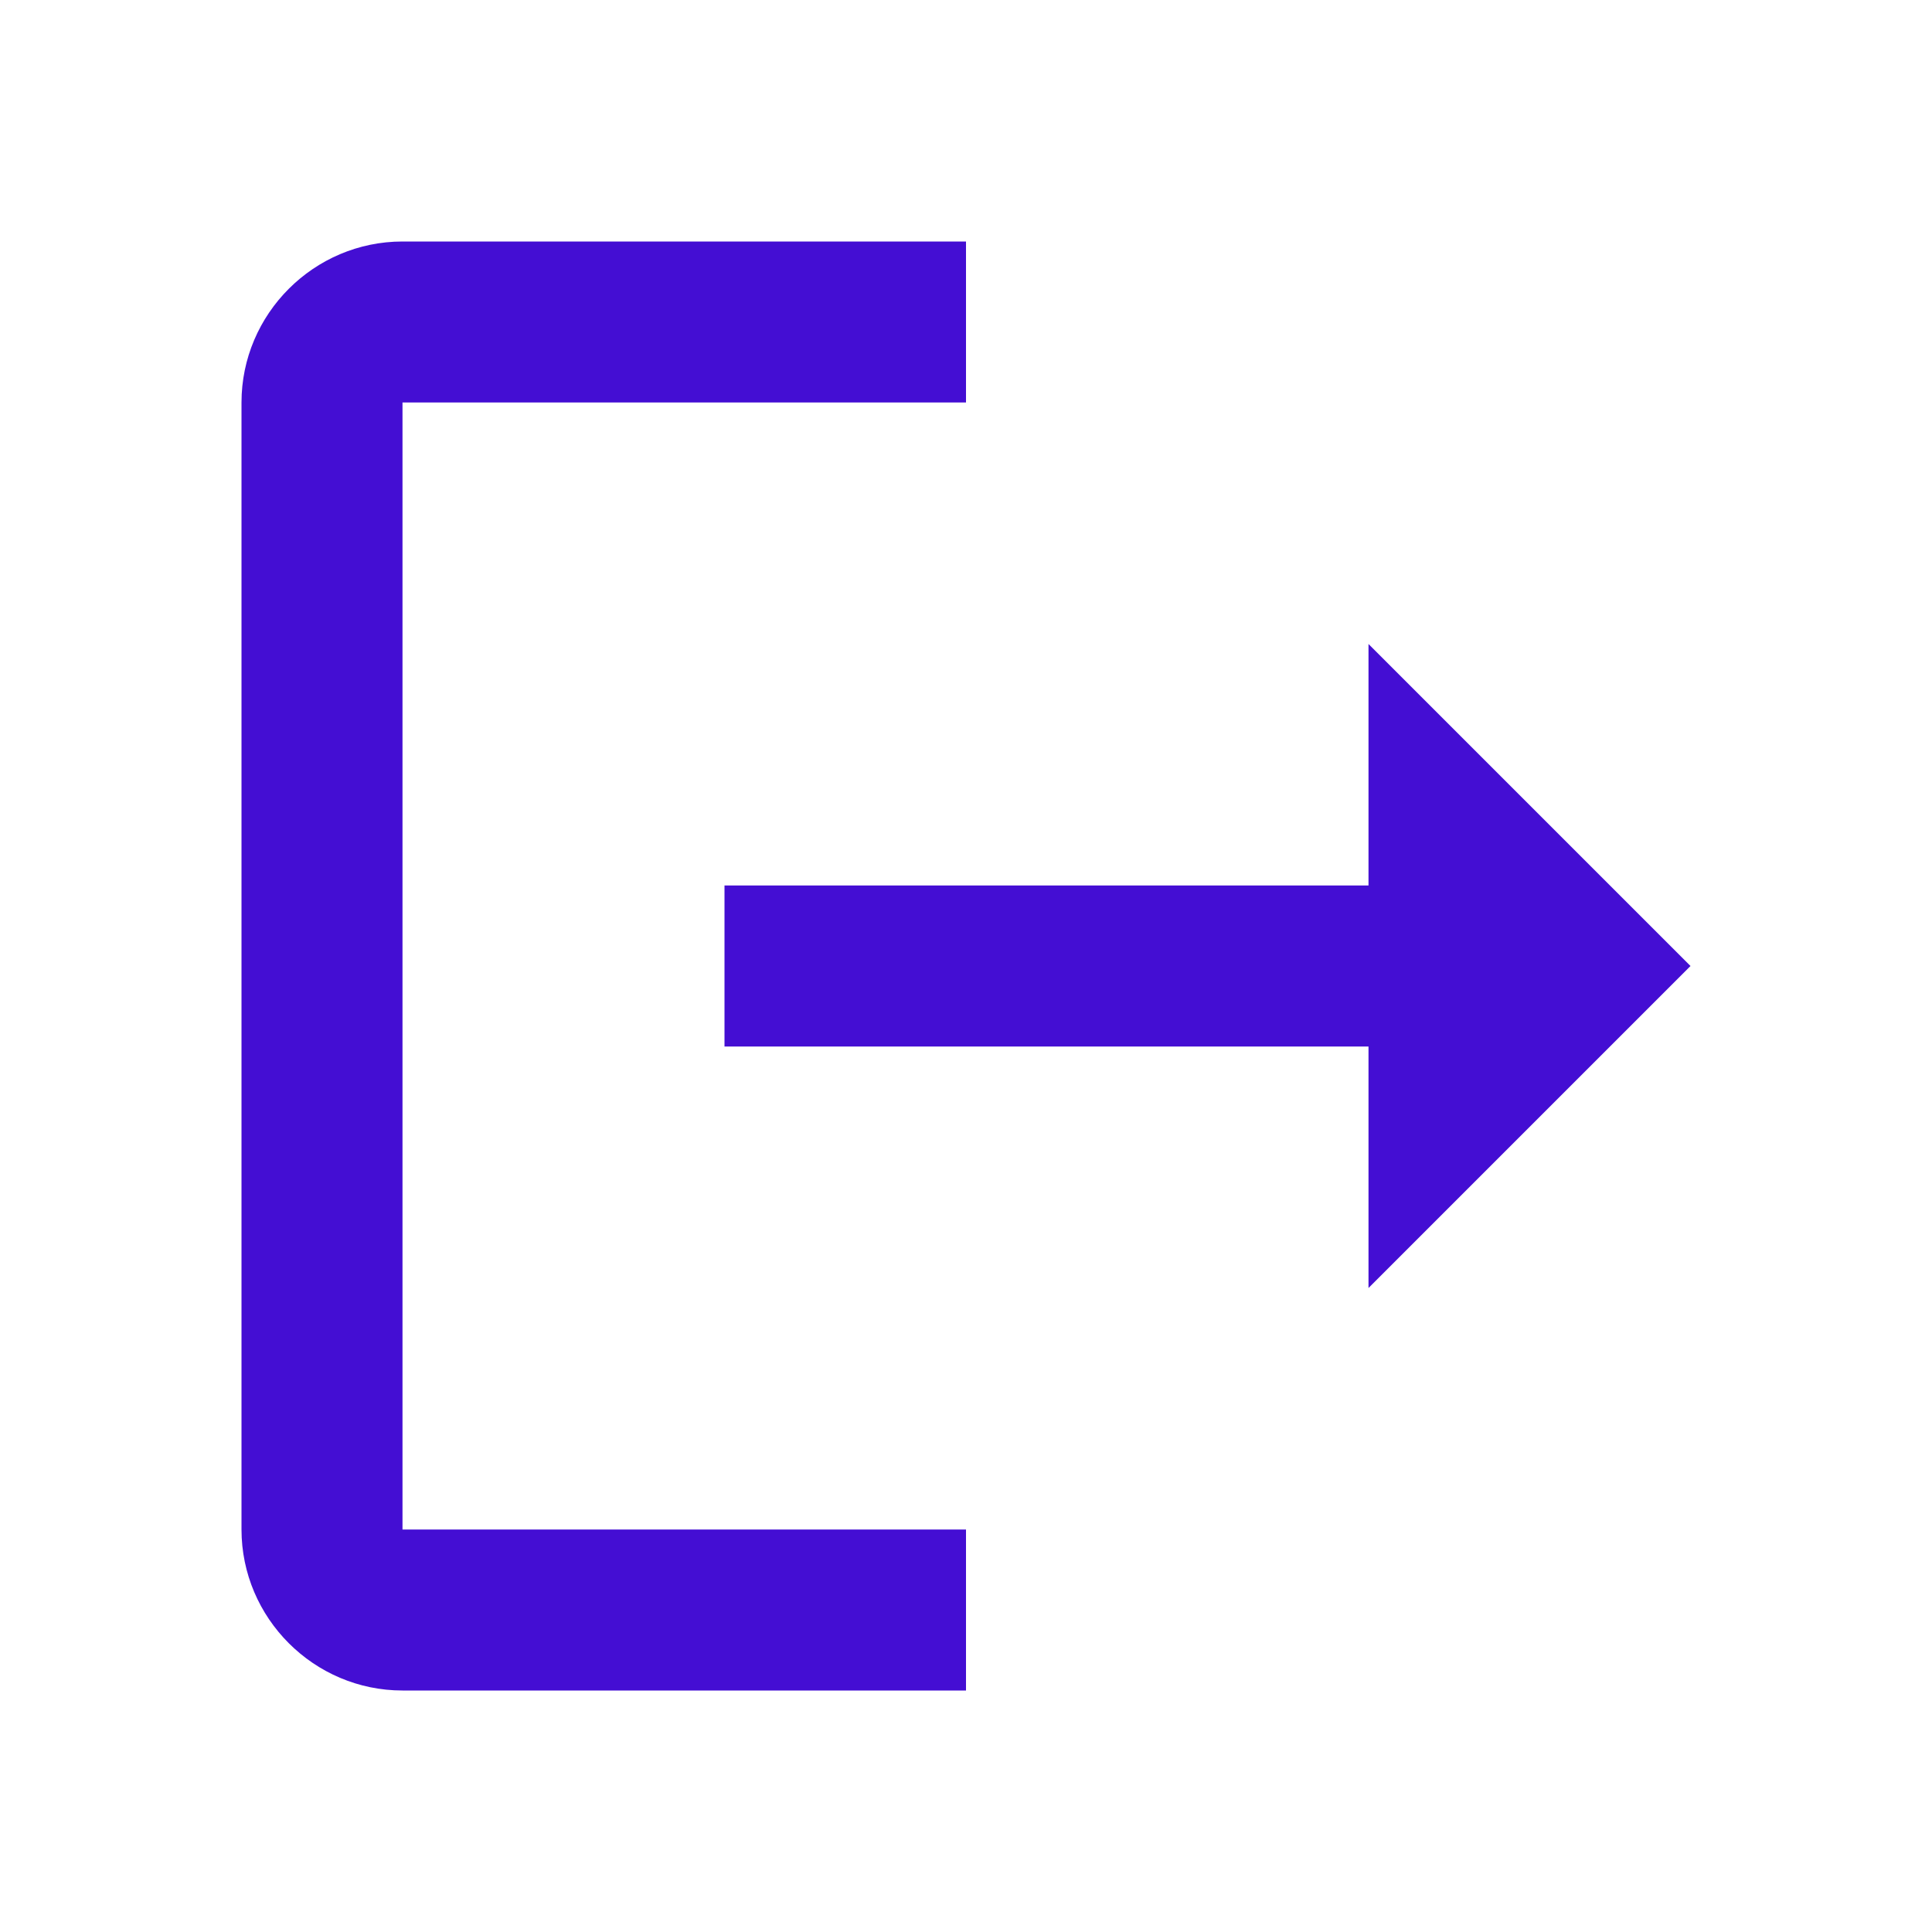
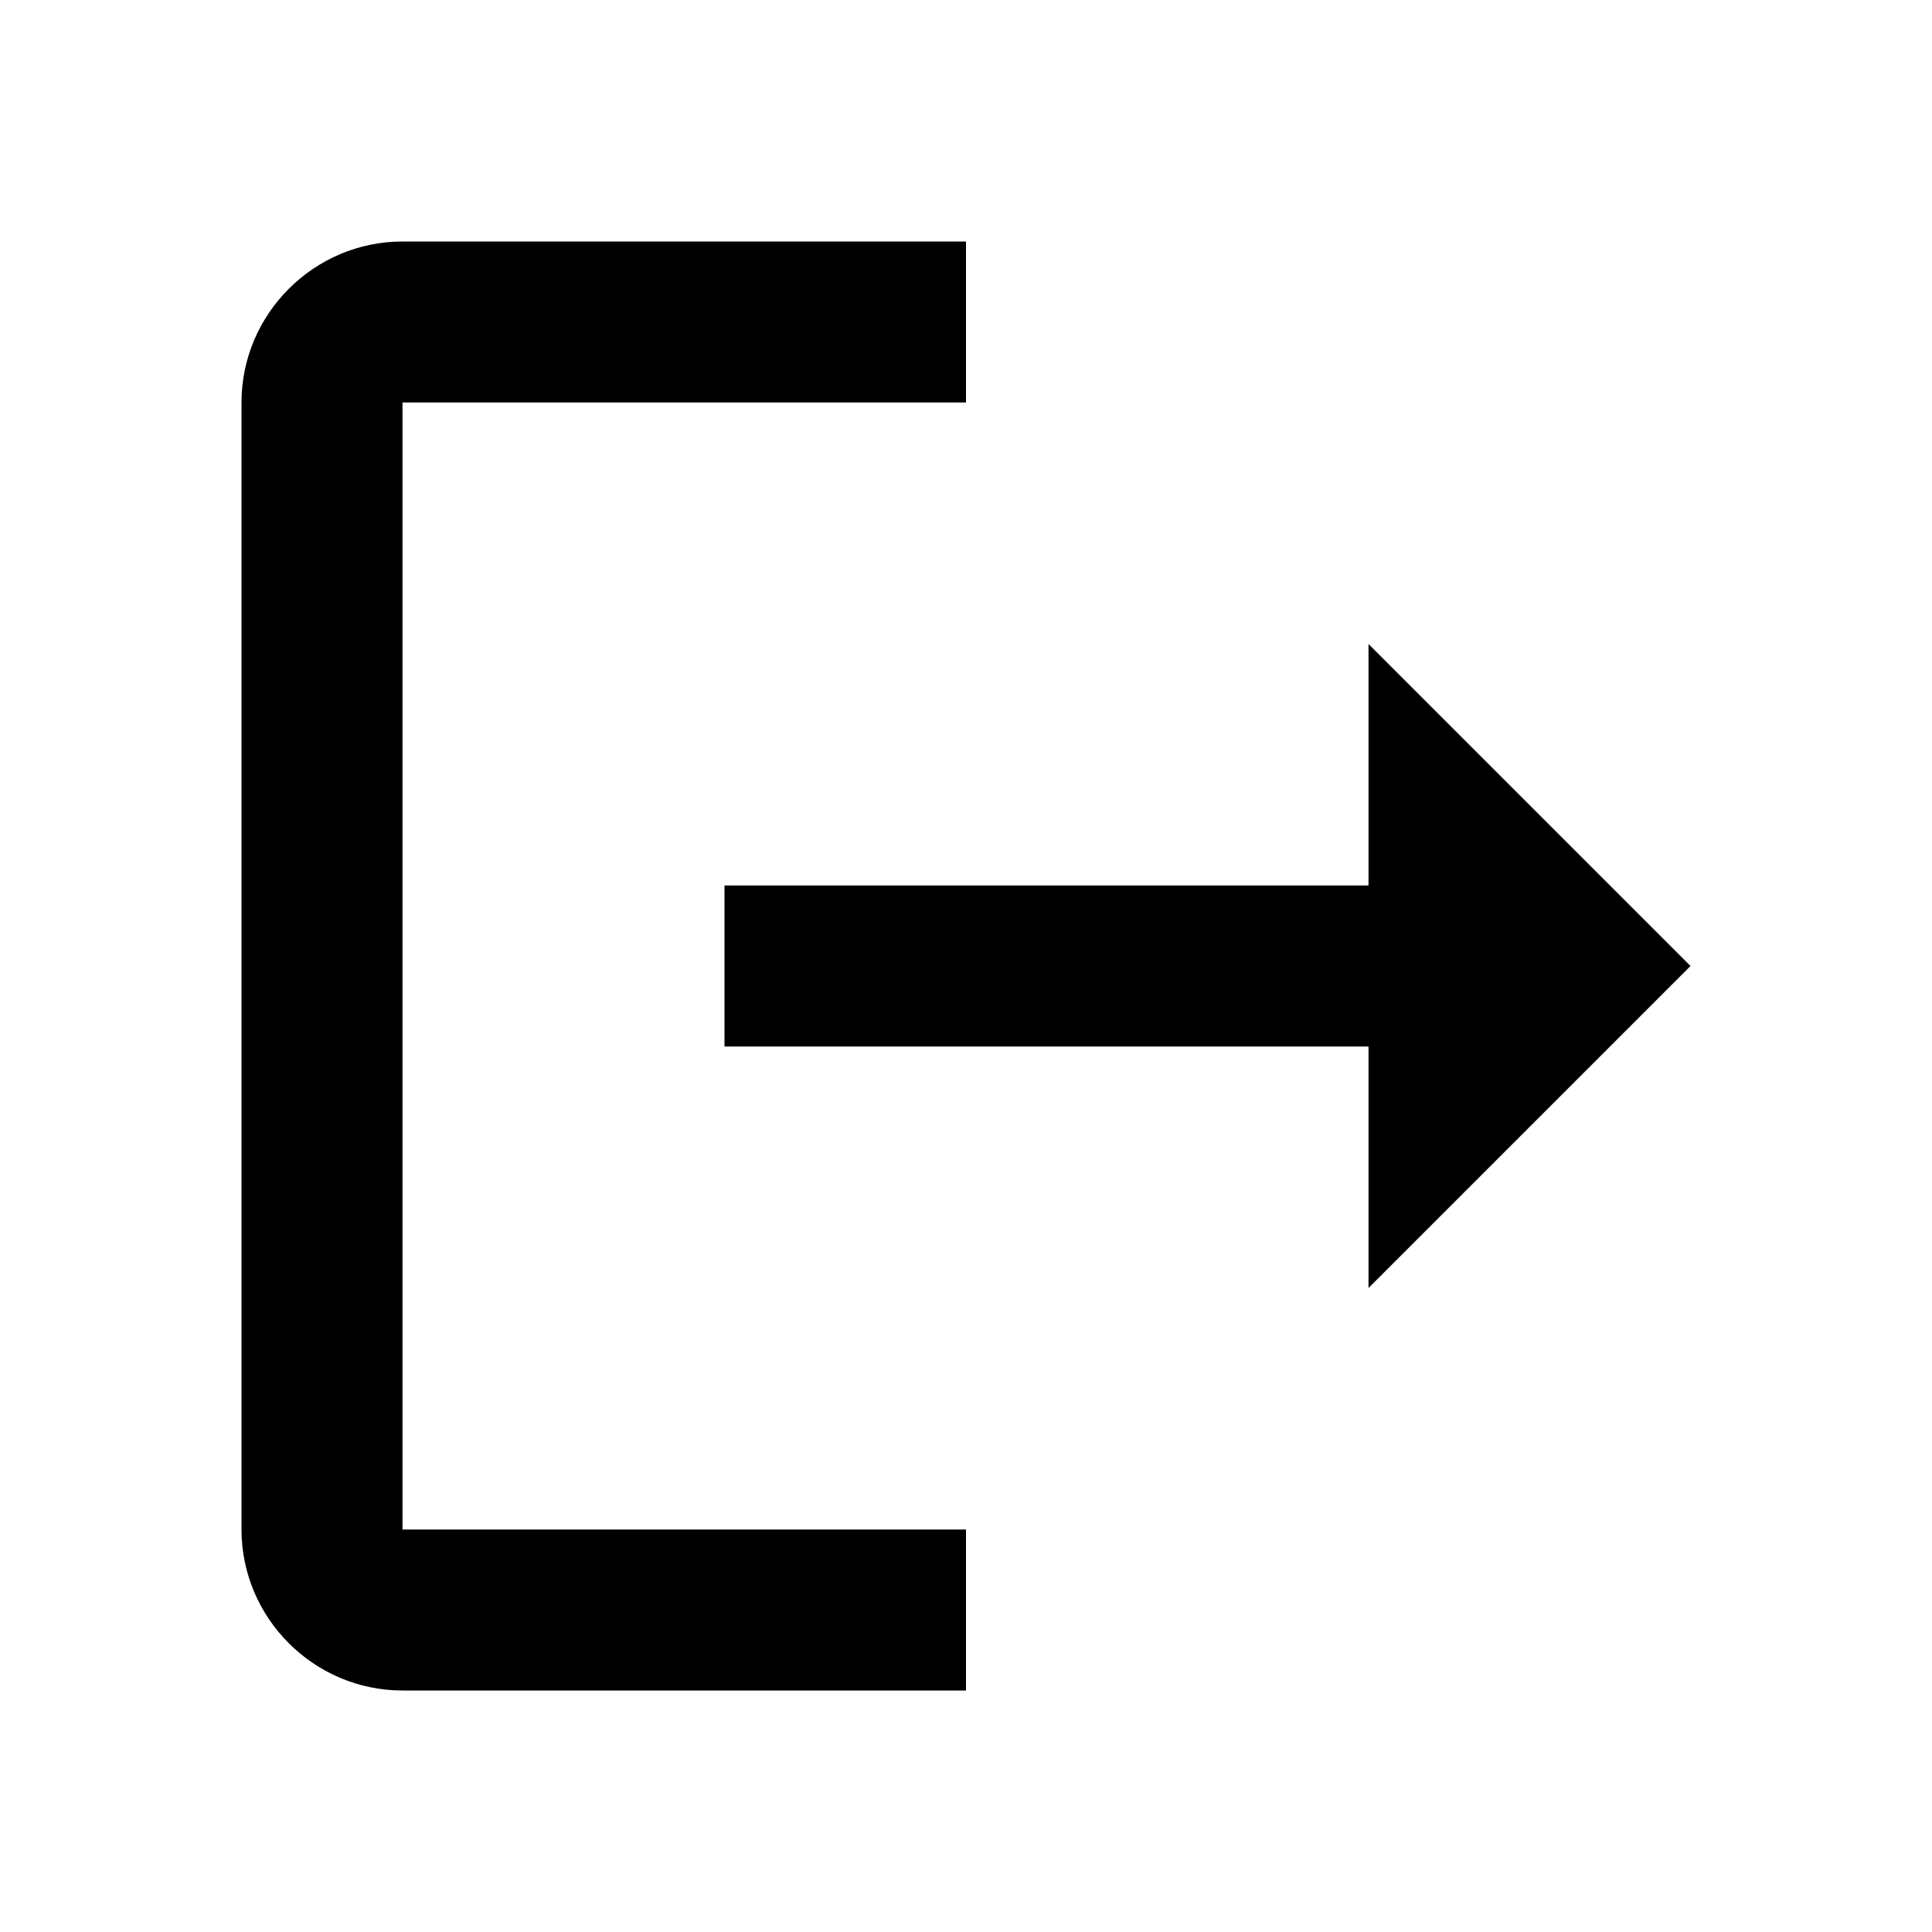
<svg xmlns="http://www.w3.org/2000/svg" width="24" height="24" viewBox="0 0 24 24">
-   <path fill="#440ed3" d="M5 5h7V3H5c-1.1 0-2 .9-2 2v14c0 1.1.9 2 2 2h7v-2H5zm16 7l-4-4v3H9v2h8v3z" />
+   <path fill="#fffff" d="M5 5h7V3H5c-1.1 0-2 .9-2 2v14c0 1.1.9 2 2 2h7v-2H5zm16 7l-4-4v3H9v2h8v3z" />
</svg>
